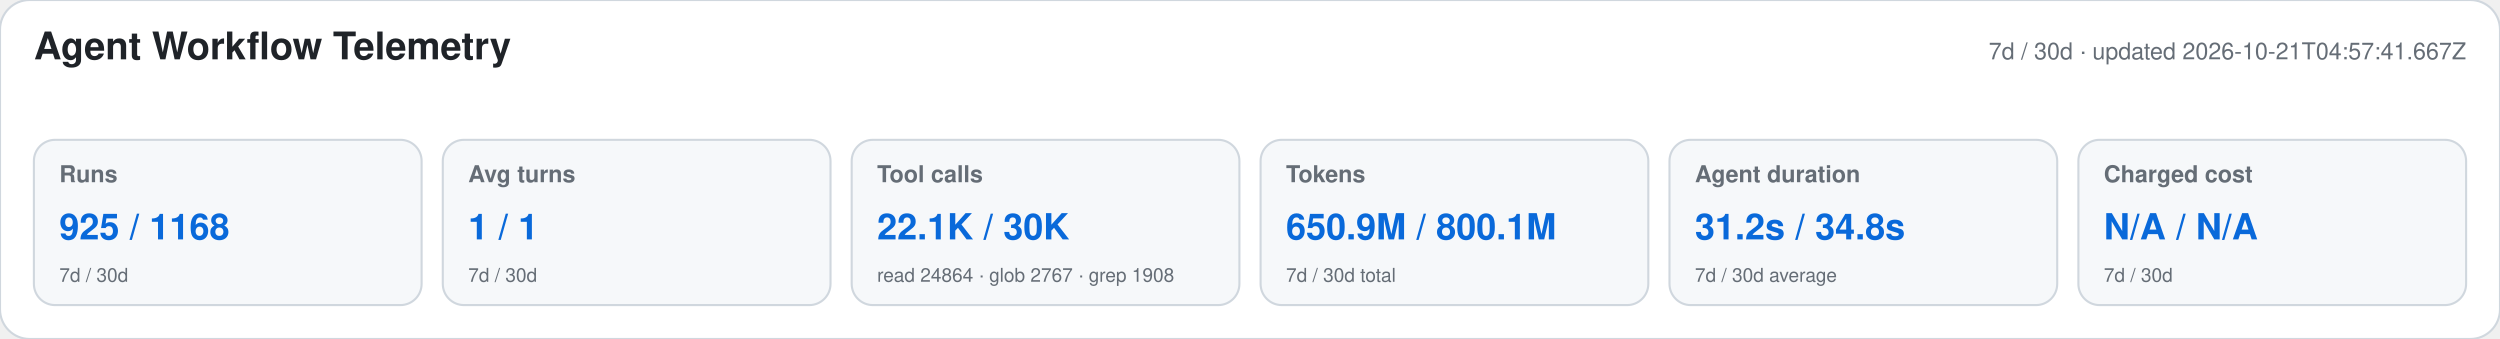
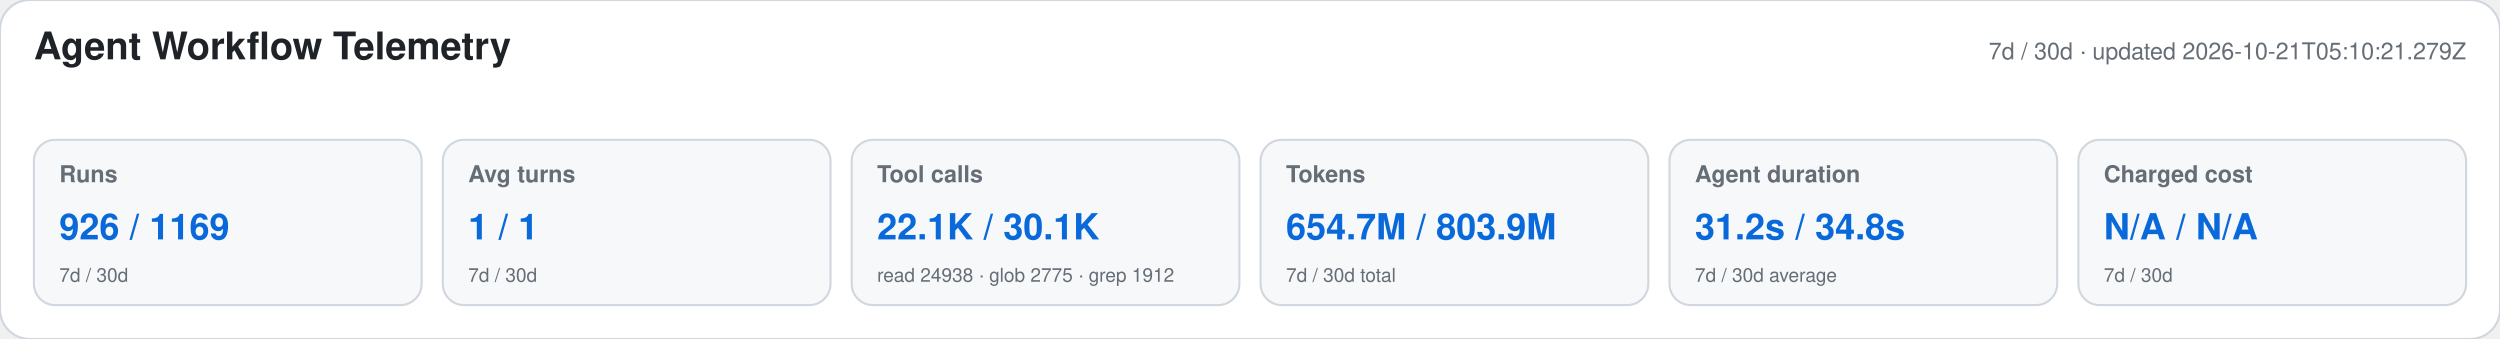
<svg xmlns="http://www.w3.org/2000/svg" width="1180" height="160" viewBox="0 0 1180 160" role="img" aria-labelledby="title desc">
  <style>text{font-family:-apple-system,BlinkMacSystemFont,"Segoe UI",Helvetica,Arial,sans-serif}.heading{font-size:18px;font-weight:650;fill:#1f2328}.meta,.label,.secondary{fill:#656d76}.meta,.label{font-size:11px}.label{font-weight:600}.primary{font-size:17px;font-weight:700;fill:#0969da}.secondary{font-size:9px}</style>
  <rect width="1180" height="160" rx="14" fill="#ffffff" stroke="#d0d7de" />
  <text x="16" y="28" class="heading">Agent Workflow Telemetry</text>
-   <text x="1164" y="28" text-anchor="end" class="meta">7d / 30d · updated 2026-10-21T04:57:41.667Z</text>
+   <text x="1164" y="28" text-anchor="end" class="meta">7d / 30d · updated 2026-10-21T05:10:21.279Z</text>
  <g>
    <rect x="16" y="66" width="183" height="78" rx="10" fill="#f6f8fa" stroke="#d0d7de" />
    <text x="28" y="86" class="label">Runs</text>
-     <text x="28" y="113" class="primary">925 / 1168</text>
+     <text x="28" y="113" class="primary">926 / 1169</text>
    <text x="28" y="133" class="secondary">7d / 30d</text>
  </g>
  <g>
    <rect x="209" y="66" width="183" height="78" rx="10" fill="#f6f8fa" stroke="#d0d7de" />
    <text x="221" y="86" class="label">Avg turns</text>
    <text x="221" y="113" class="primary">1 / 1</text>
    <text x="221" y="133" class="secondary">7d / 30d</text>
  </g>
  <g>
    <rect x="402" y="66" width="183" height="78" rx="10" fill="#f6f8fa" stroke="#d0d7de" />
    <text x="414" y="86" class="label">Tool calls</text>
-     <text x="414" y="113" class="primary">22.1K / 30K</text>
-     <text x="414" y="133" class="secondary">read 24864 · glob 2767 · grep 1908</text>
+     <text x="414" y="113" class="primary">22.1K / 30.1K</text>
+     <text x="414" y="133" class="secondary">read 24938 · glob 2775 · grep 1912</text>
  </g>
  <g>
    <rect x="595" y="66" width="183" height="78" rx="10" fill="#f6f8fa" stroke="#d0d7de" />
    <text x="607" y="86" class="label">Tokens</text>
-     <text x="607" y="113" class="primary">650.9M / 800.1M</text>
+     <text x="607" y="113" class="primary">654.7M / 803.9M</text>
    <text x="607" y="133" class="secondary">7d / 30d total</text>
  </g>
  <g>
    <rect x="788" y="66" width="183" height="78" rx="10" fill="#f6f8fa" stroke="#d0d7de" />
    <text x="800" y="86" class="label">Agent duration</text>
    <text x="800" y="113" class="primary">31.2s / 34.8s</text>
    <text x="800" y="133" class="secondary">7d / 30d average</text>
  </g>
  <g>
    <rect x="981" y="66" width="183" height="78" rx="10" fill="#f6f8fa" stroke="#d0d7de" />
    <text x="993" y="86" class="label">Charged cost</text>
    <text x="993" y="113" class="primary">N/A / N/A</text>
    <text x="993" y="133" class="secondary">7d / 30d</text>
  </g>
</svg>
